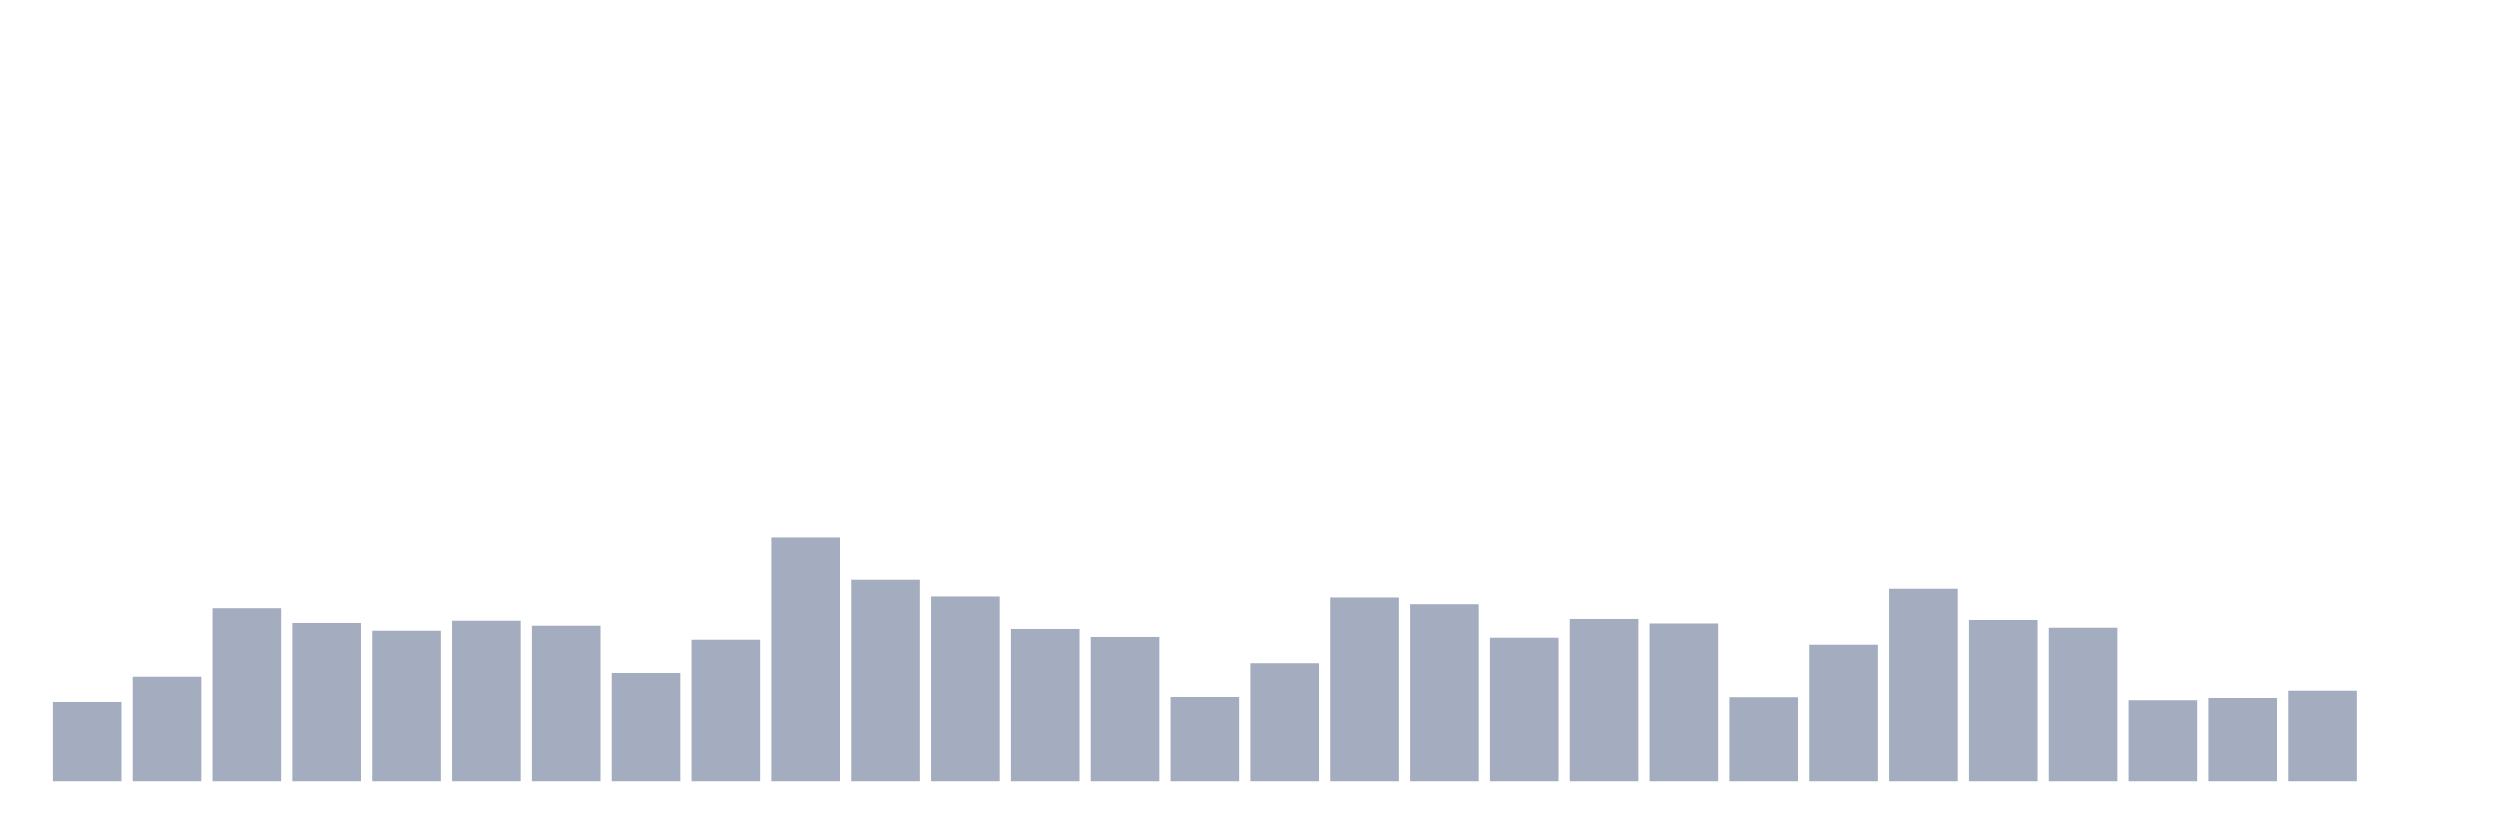
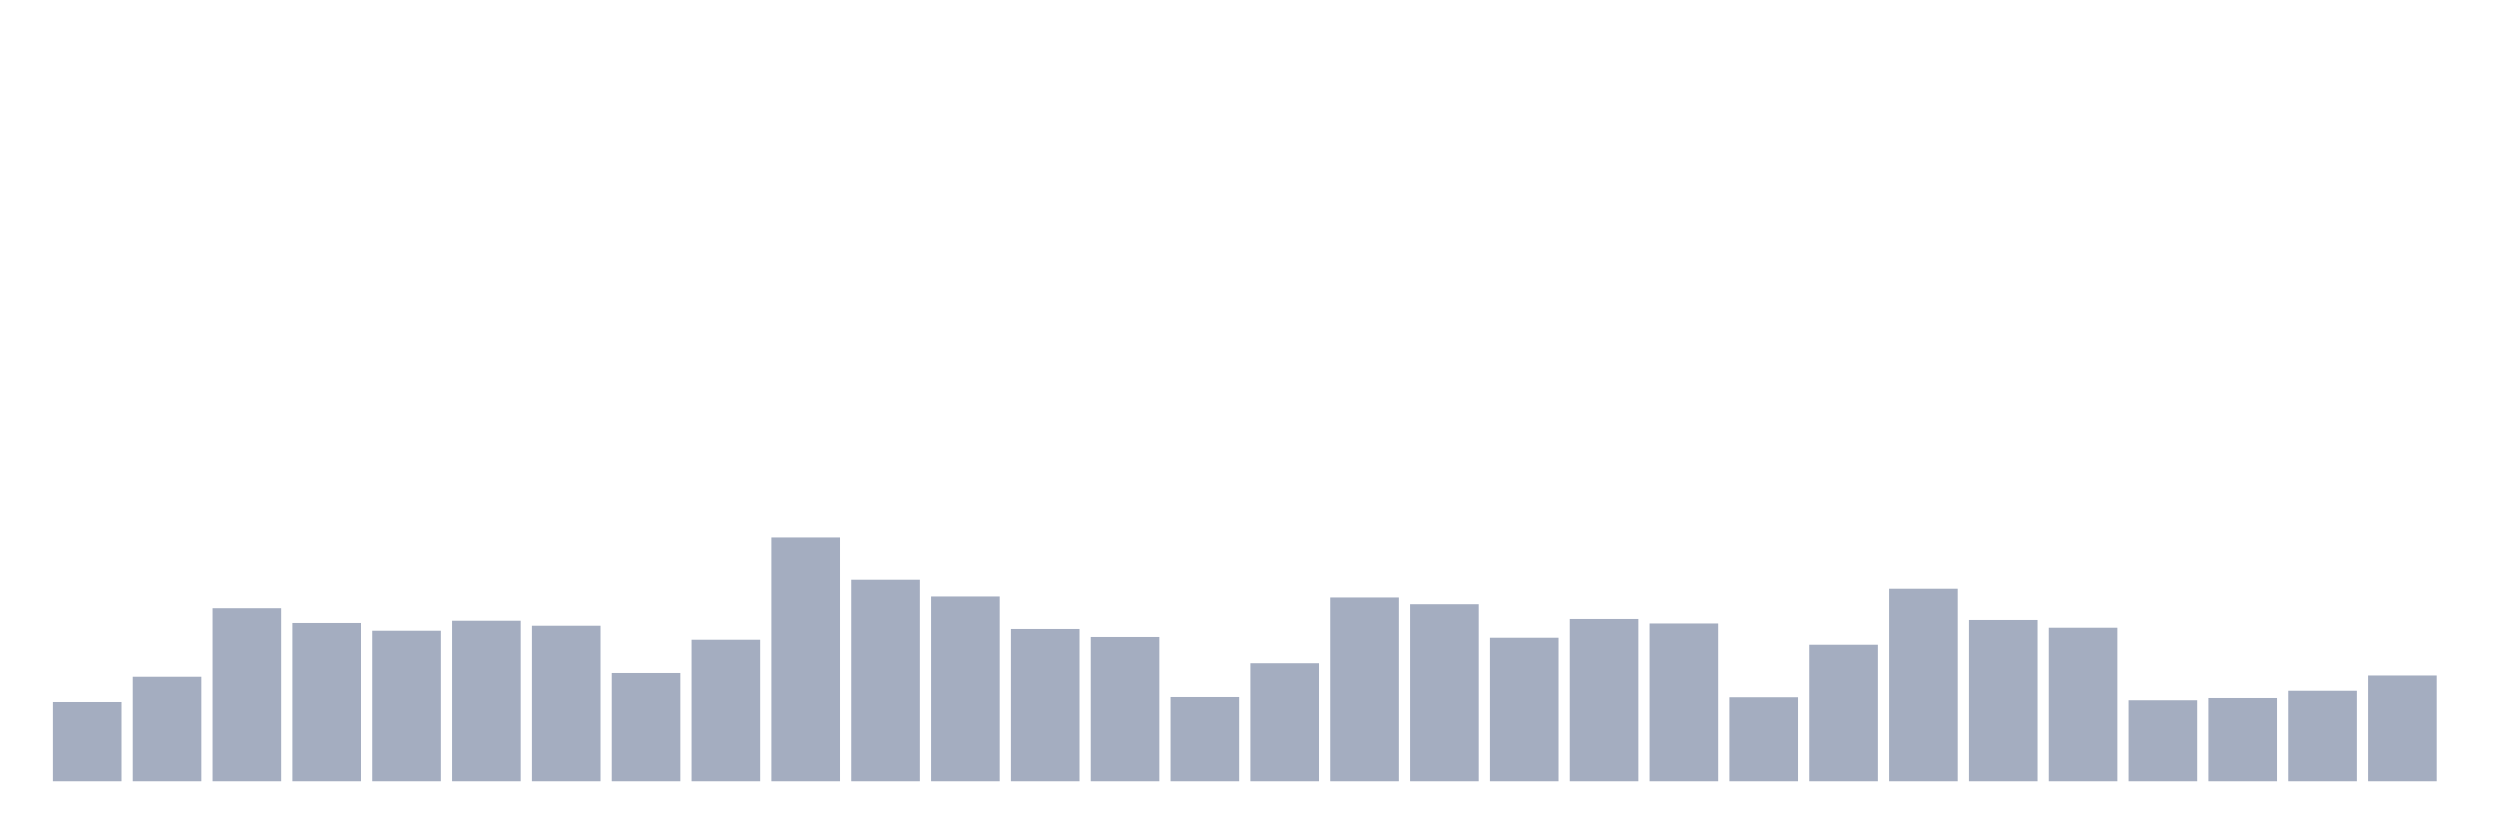
<svg xmlns="http://www.w3.org/2000/svg" viewBox="0 0 480 160">
  <g transform="translate(10,10)">
    <rect class="bar" x="0.153" width="13.175" y="124.781" height="15.219" fill="rgb(164,173,192)" />
    <rect class="bar" x="15.482" width="13.175" y="119.931" height="20.069" fill="rgb(164,173,192)" />
    <rect class="bar" x="30.81" width="13.175" y="106.776" height="33.224" fill="rgb(164,173,192)" />
    <rect class="bar" x="46.138" width="13.175" y="109.609" height="30.391" fill="rgb(164,173,192)" />
    <rect class="bar" x="61.466" width="13.175" y="111.097" height="28.903" fill="rgb(164,173,192)" />
    <rect class="bar" x="76.794" width="13.175" y="109.177" height="30.823" fill="rgb(164,173,192)" />
    <rect class="bar" x="92.123" width="13.175" y="110.137" height="29.863" fill="rgb(164,173,192)" />
    <rect class="bar" x="107.451" width="13.175" y="119.211" height="20.789" fill="rgb(164,173,192)" />
    <rect class="bar" x="122.779" width="13.175" y="112.826" height="27.174" fill="rgb(164,173,192)" />
    <rect class="bar" x="138.107" width="13.175" y="93.189" height="46.811" fill="rgb(164,173,192)" />
    <rect class="bar" x="153.436" width="13.175" y="101.303" height="38.697" fill="rgb(164,173,192)" />
    <rect class="bar" x="168.764" width="13.175" y="104.52" height="35.48" fill="rgb(164,173,192)" />
    <rect class="bar" x="184.092" width="13.175" y="110.761" height="29.239" fill="rgb(164,173,192)" />
    <rect class="bar" x="199.42" width="13.175" y="112.298" height="27.702" fill="rgb(164,173,192)" />
    <rect class="bar" x="214.748" width="13.175" y="123.82" height="16.18" fill="rgb(164,173,192)" />
    <rect class="bar" x="230.077" width="13.175" y="117.339" height="22.661" fill="rgb(164,173,192)" />
    <rect class="bar" x="245.405" width="13.175" y="104.712" height="35.288" fill="rgb(164,173,192)" />
    <rect class="bar" x="260.733" width="13.175" y="106.008" height="33.992" fill="rgb(164,173,192)" />
    <rect class="bar" x="276.061" width="13.175" y="112.442" height="27.558" fill="rgb(164,173,192)" />
    <rect class="bar" x="291.39" width="13.175" y="108.841" height="31.159" fill="rgb(164,173,192)" />
    <rect class="bar" x="306.718" width="13.175" y="109.705" height="30.295" fill="rgb(164,173,192)" />
    <rect class="bar" x="322.046" width="13.175" y="123.868" height="16.132" fill="rgb(164,173,192)" />
    <rect class="bar" x="337.374" width="13.175" y="113.786" height="26.214" fill="rgb(164,173,192)" />
    <rect class="bar" x="352.702" width="13.175" y="103.032" height="36.968" fill="rgb(164,173,192)" />
    <rect class="bar" x="368.031" width="13.175" y="109.033" height="30.967" fill="rgb(164,173,192)" />
    <rect class="bar" x="383.359" width="13.175" y="110.521" height="29.479" fill="rgb(164,173,192)" />
    <rect class="bar" x="398.687" width="13.175" y="124.444" height="15.556" fill="rgb(164,173,192)" />
    <rect class="bar" x="414.015" width="13.175" y="124.012" height="15.988" fill="rgb(164,173,192)" />
    <rect class="bar" x="429.344" width="13.175" y="122.62" height="17.38" fill="rgb(164,173,192)" />
-     <rect class="bar" x="444.672" width="13.175" y="140" height="0" fill="rgb(164,173,192)" />
+     <rect class="bar" x="444.672" width="13.175" y="119.691" height="20.309" fill="rgb(164,173,192)" />
  </g>
</svg>
